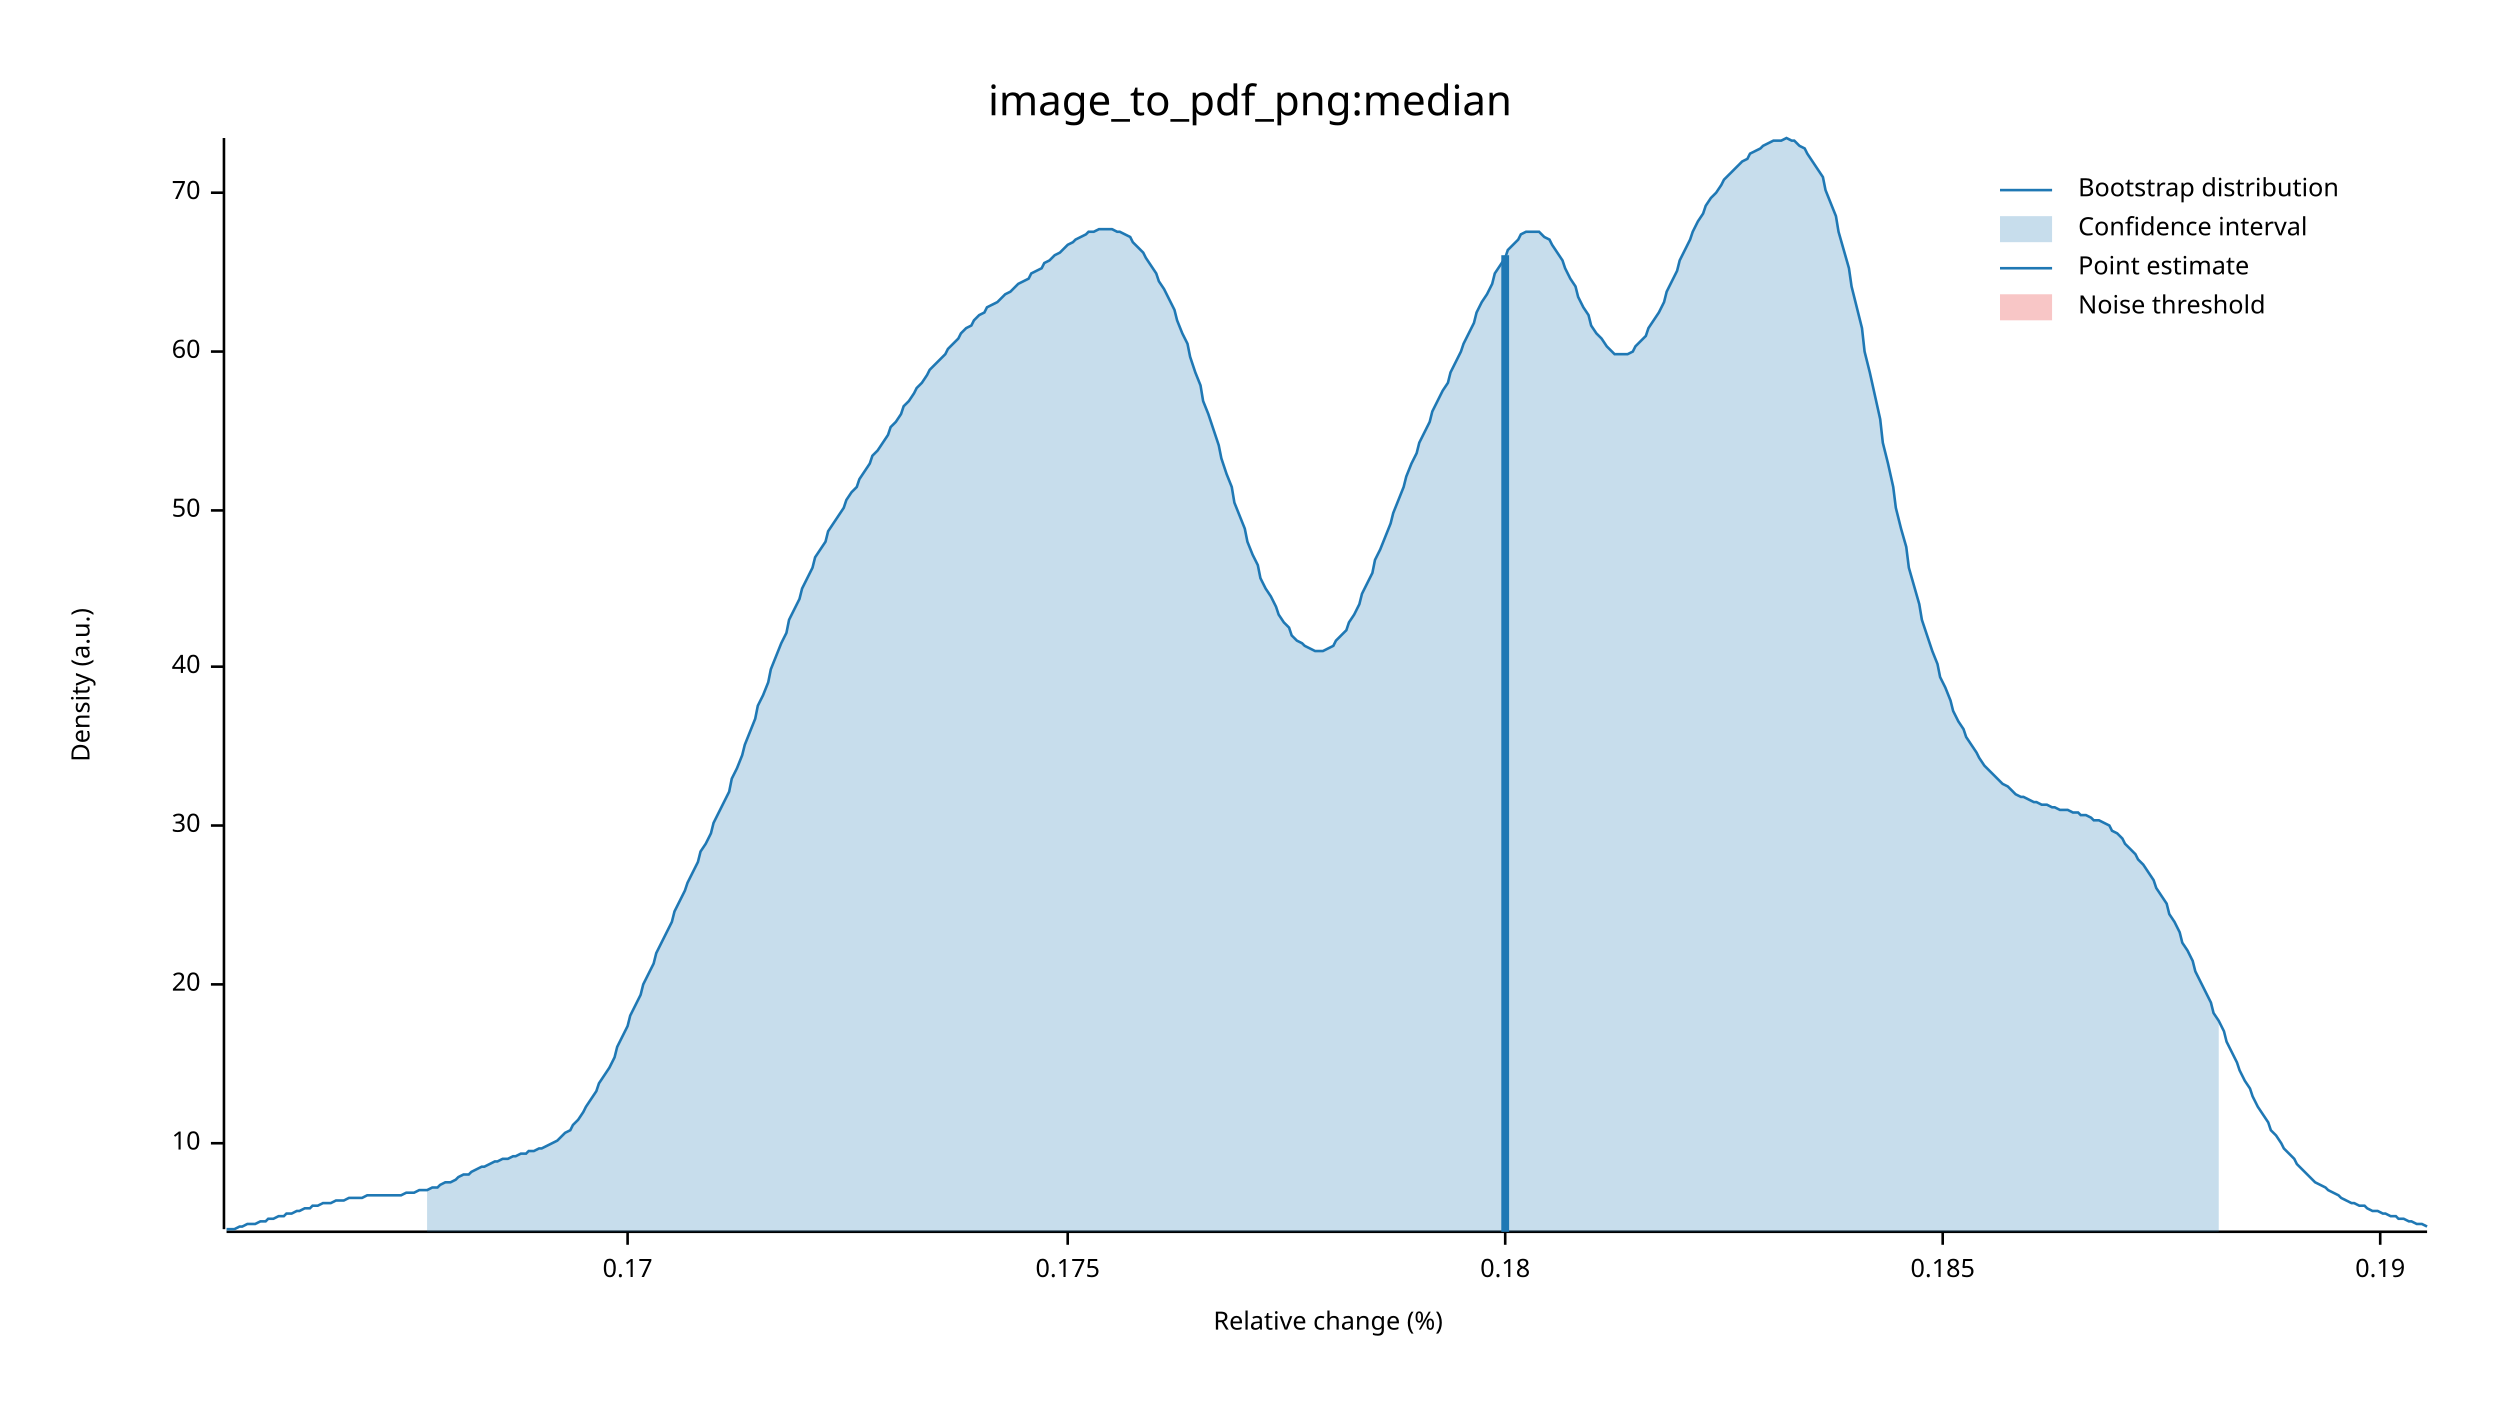
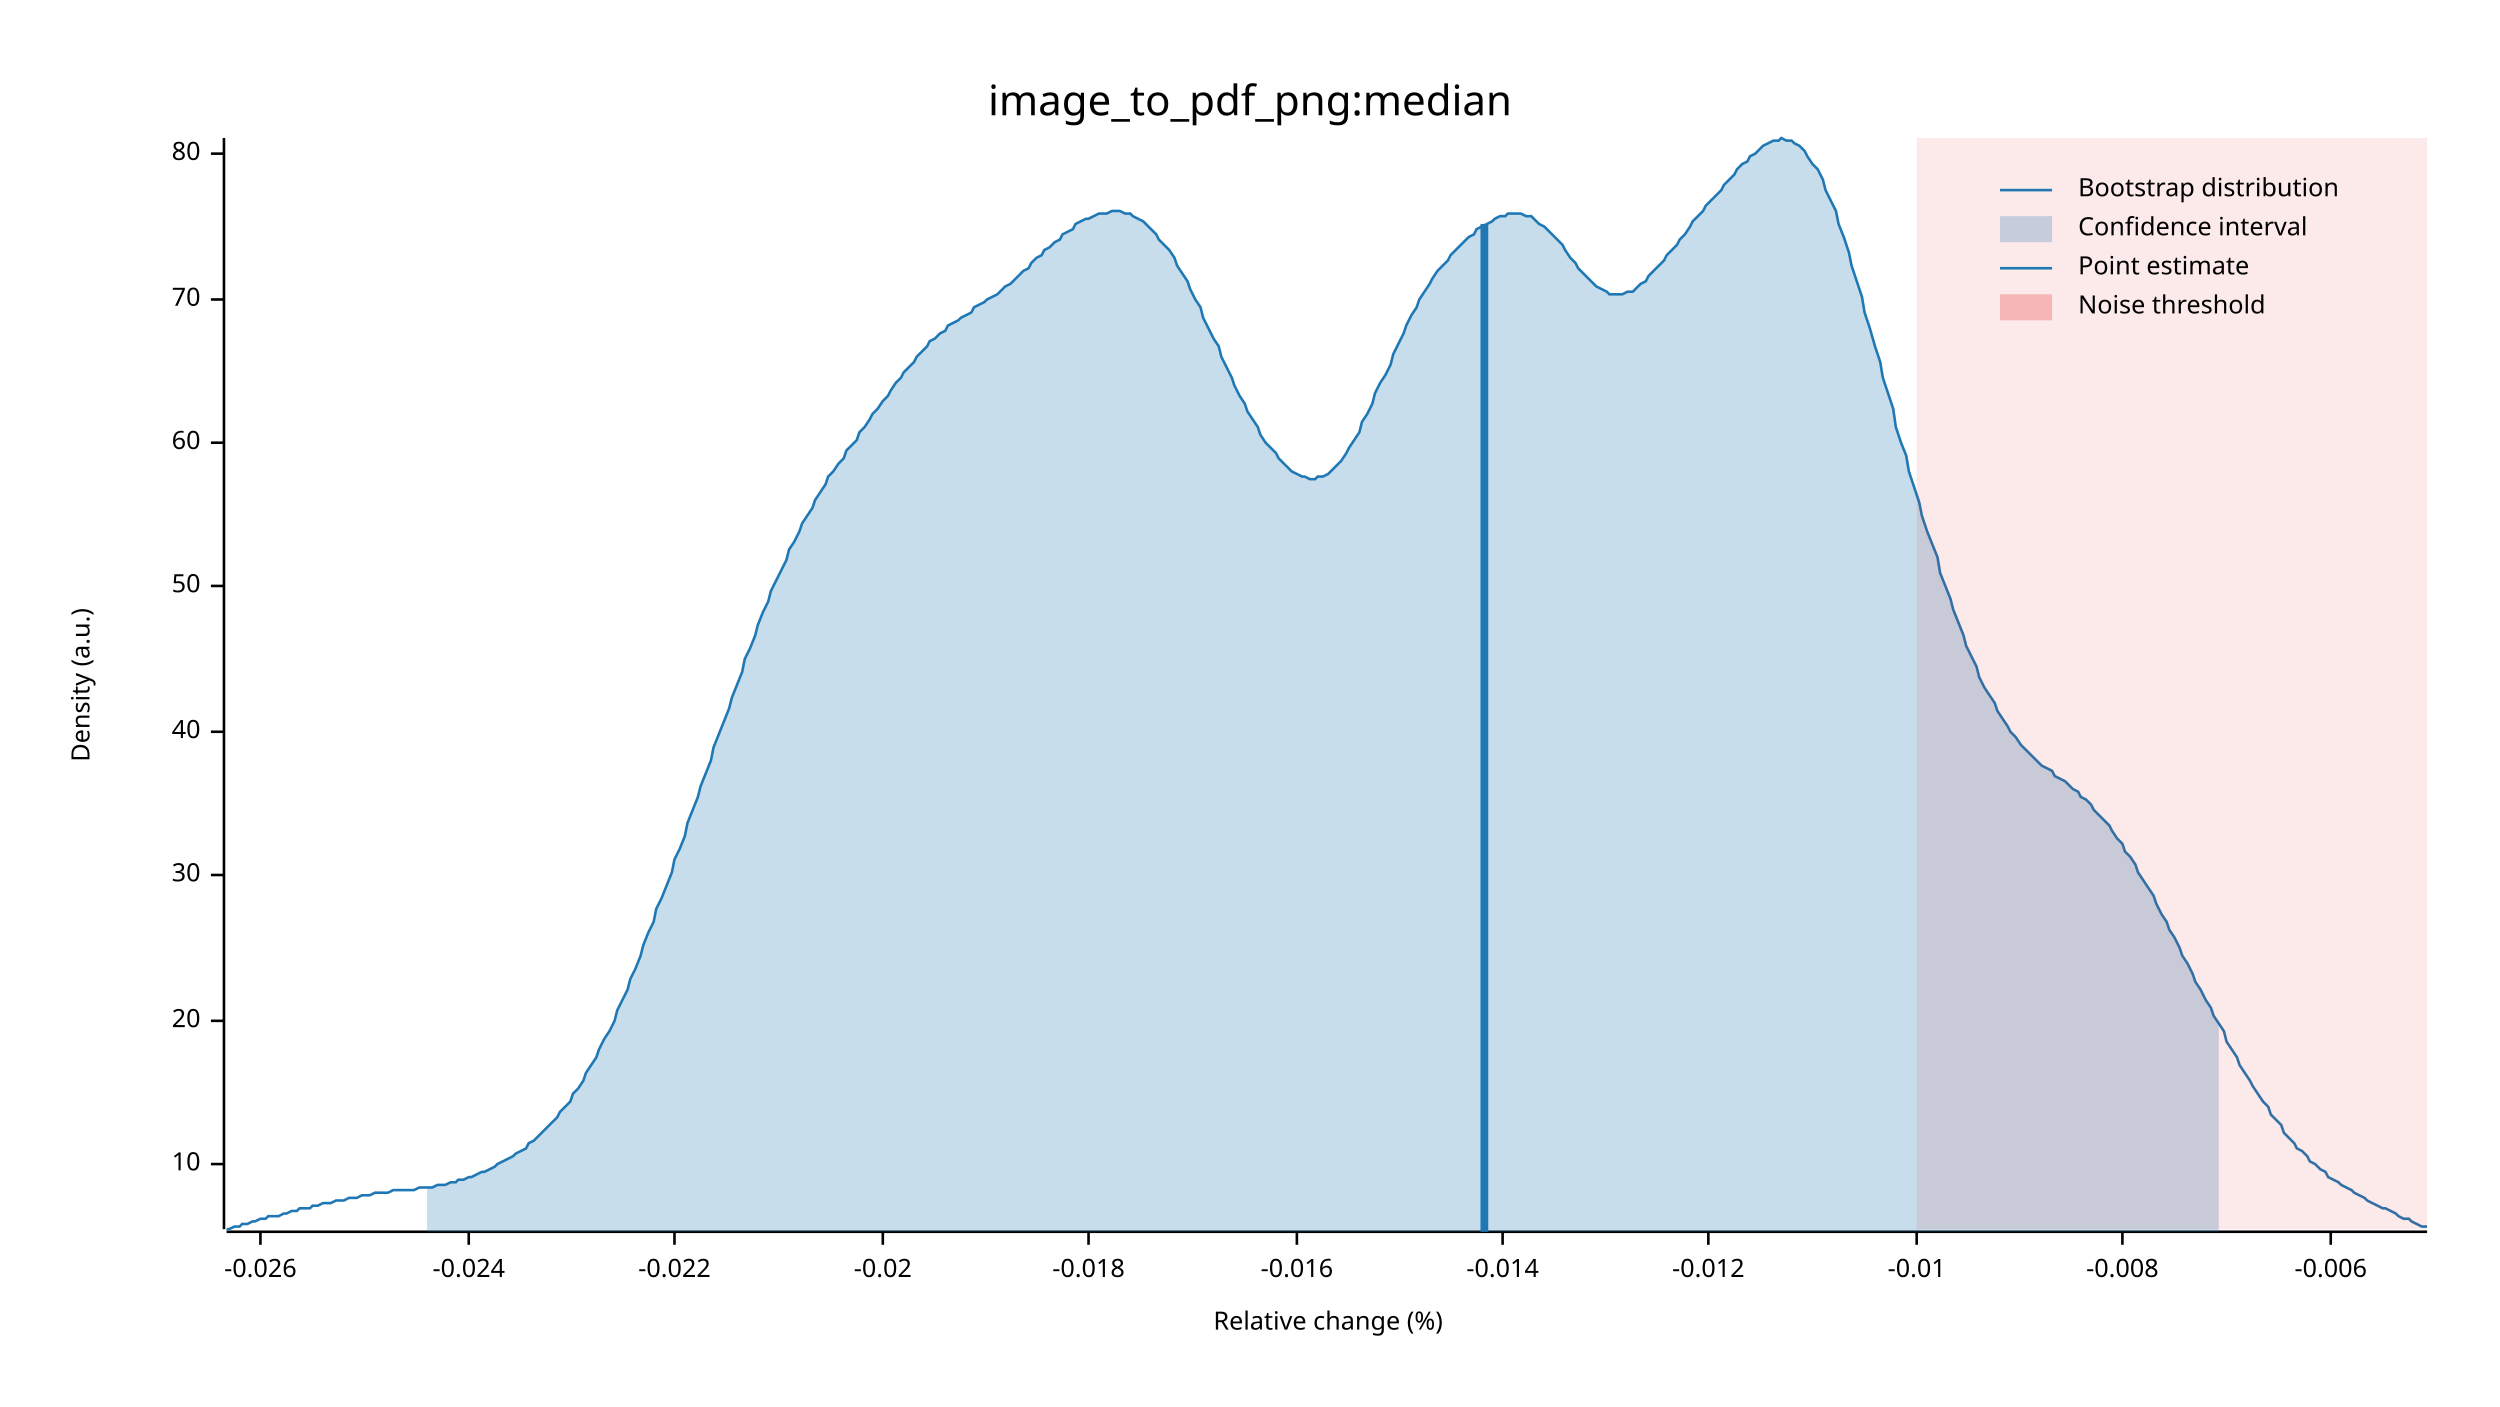
<svg xmlns="http://www.w3.org/2000/svg" width="960" height="540" viewBox="0 0 960 540">
  <text x="480" y="32" dy="0.76em" text-anchor="middle" font-family="sans-serif" font-size="16.129" opacity="1" fill="#000000">
image_to_pdf_png:median
</text>
  <text x="27" y="263" dy="0.76em" text-anchor="middle" font-family="sans-serif" font-size="9.677" opacity="1" fill="#000000" transform="rotate(270, 27, 263)">
Density (a.u.)
</text>
  <text x="510" y="513" dy="-0.5ex" text-anchor="middle" font-family="sans-serif" font-size="9.677" opacity="1" fill="#000000">
Relative change (%)
</text>
  <polyline fill="none" opacity="1" stroke="#000000" stroke-width="1" points="86,53 86,472 " />
-   <text x="77" y="439" dy="0.5ex" text-anchor="end" font-family="sans-serif" font-size="9.677" opacity="1" fill="#000000">
+   <text x="77" y="447" dy="0.5ex" text-anchor="end" font-family="sans-serif" font-size="9.677" opacity="1" fill="#000000">
10
</text>
-   <polyline fill="none" opacity="1" stroke="#000000" stroke-width="1" points="81,439 86,439 " />
-   <text x="77" y="378" dy="0.5ex" text-anchor="end" font-family="sans-serif" font-size="9.677" opacity="1" fill="#000000">
+   <polyline fill="none" opacity="1" stroke="#000000" stroke-width="1" points="81,447 86,447 " />
+   <text x="77" y="392" dy="0.5ex" text-anchor="end" font-family="sans-serif" font-size="9.677" opacity="1" fill="#000000">
20
</text>
-   <polyline fill="none" opacity="1" stroke="#000000" stroke-width="1" points="81,378 86,378 " />
-   <text x="77" y="317" dy="0.5ex" text-anchor="end" font-family="sans-serif" font-size="9.677" opacity="1" fill="#000000">
+   <polyline fill="none" opacity="1" stroke="#000000" stroke-width="1" points="81,392 86,392 " />
+   <text x="77" y="336" dy="0.5ex" text-anchor="end" font-family="sans-serif" font-size="9.677" opacity="1" fill="#000000">
30
</text>
-   <polyline fill="none" opacity="1" stroke="#000000" stroke-width="1" points="81,317 86,317 " />
-   <text x="77" y="256" dy="0.5ex" text-anchor="end" font-family="sans-serif" font-size="9.677" opacity="1" fill="#000000">
+   <polyline fill="none" opacity="1" stroke="#000000" stroke-width="1" points="81,336 86,336 " />
+   <text x="77" y="281" dy="0.5ex" text-anchor="end" font-family="sans-serif" font-size="9.677" opacity="1" fill="#000000">
40
</text>
-   <polyline fill="none" opacity="1" stroke="#000000" stroke-width="1" points="81,256 86,256 " />
-   <text x="77" y="196" dy="0.5ex" text-anchor="end" font-family="sans-serif" font-size="9.677" opacity="1" fill="#000000">
+   <polyline fill="none" opacity="1" stroke="#000000" stroke-width="1" points="81,281 86,281 " />
+   <text x="77" y="225" dy="0.5ex" text-anchor="end" font-family="sans-serif" font-size="9.677" opacity="1" fill="#000000">
50
</text>
-   <polyline fill="none" opacity="1" stroke="#000000" stroke-width="1" points="81,196 86,196 " />
-   <text x="77" y="135" dy="0.5ex" text-anchor="end" font-family="sans-serif" font-size="9.677" opacity="1" fill="#000000">
+   <polyline fill="none" opacity="1" stroke="#000000" stroke-width="1" points="81,225 86,225 " />
+   <text x="77" y="170" dy="0.5ex" text-anchor="end" font-family="sans-serif" font-size="9.677" opacity="1" fill="#000000">
60
</text>
-   <polyline fill="none" opacity="1" stroke="#000000" stroke-width="1" points="81,135 86,135 " />
-   <text x="77" y="74" dy="0.5ex" text-anchor="end" font-family="sans-serif" font-size="9.677" opacity="1" fill="#000000">
+   <polyline fill="none" opacity="1" stroke="#000000" stroke-width="1" points="81,170 86,170 " />
+   <text x="77" y="115" dy="0.5ex" text-anchor="end" font-family="sans-serif" font-size="9.677" opacity="1" fill="#000000">
70
</text>
-   <polyline fill="none" opacity="1" stroke="#000000" stroke-width="1" points="81,74 86,74 " />
+   <polyline fill="none" opacity="1" stroke="#000000" stroke-width="1" points="81,115 86,115 " />
+   <text x="77" y="59" dy="0.5ex" text-anchor="end" font-family="sans-serif" font-size="9.677" opacity="1" fill="#000000">
+ 80
+ </text>
+   <polyline fill="none" opacity="1" stroke="#000000" stroke-width="1" points="81,59 86,59 " />
  <polyline fill="none" opacity="1" stroke="#000000" stroke-width="1" points="87,473 932,473 " />
-   <text x="241" y="483" dy="0.76em" text-anchor="middle" font-family="sans-serif" font-size="9.677" opacity="1" fill="#000000">
- 0.17
+   <text x="100" y="483" dy="0.76em" text-anchor="middle" font-family="sans-serif" font-size="9.677" opacity="1" fill="#000000">
+ -0.026
</text>
-   <polyline fill="none" opacity="1" stroke="#000000" stroke-width="1" points="241,473 241,478 " />
-   <text x="410" y="483" dy="0.76em" text-anchor="middle" font-family="sans-serif" font-size="9.677" opacity="1" fill="#000000">
- 0.175
+   <polyline fill="none" opacity="1" stroke="#000000" stroke-width="1" points="100,473 100,478 " />
+   <text x="180" y="483" dy="0.76em" text-anchor="middle" font-family="sans-serif" font-size="9.677" opacity="1" fill="#000000">
+ -0.024
</text>
-   <polyline fill="none" opacity="1" stroke="#000000" stroke-width="1" points="410,473 410,478 " />
-   <text x="578" y="483" dy="0.76em" text-anchor="middle" font-family="sans-serif" font-size="9.677" opacity="1" fill="#000000">
- 0.18
+   <polyline fill="none" opacity="1" stroke="#000000" stroke-width="1" points="180,473 180,478 " />
+   <text x="259" y="483" dy="0.76em" text-anchor="middle" font-family="sans-serif" font-size="9.677" opacity="1" fill="#000000">
+ -0.022
</text>
-   <polyline fill="none" opacity="1" stroke="#000000" stroke-width="1" points="578,473 578,478 " />
-   <text x="746" y="483" dy="0.76em" text-anchor="middle" font-family="sans-serif" font-size="9.677" opacity="1" fill="#000000">
- 0.185
+   <polyline fill="none" opacity="1" stroke="#000000" stroke-width="1" points="259,473 259,478 " />
+   <text x="339" y="483" dy="0.76em" text-anchor="middle" font-family="sans-serif" font-size="9.677" opacity="1" fill="#000000">
+ -0.02
</text>
-   <polyline fill="none" opacity="1" stroke="#000000" stroke-width="1" points="746,473 746,478 " />
-   <text x="914" y="483" dy="0.76em" text-anchor="middle" font-family="sans-serif" font-size="9.677" opacity="1" fill="#000000">
- 0.19
+   <polyline fill="none" opacity="1" stroke="#000000" stroke-width="1" points="339,473 339,478 " />
+   <text x="418" y="483" dy="0.76em" text-anchor="middle" font-family="sans-serif" font-size="9.677" opacity="1" fill="#000000">
+ -0.018
</text>
-   <polyline fill="none" opacity="1" stroke="#000000" stroke-width="1" points="914,473 914,478 " />
-   <polyline fill="none" opacity="1" stroke="#1F78B4" stroke-width="1" points="87,472 88,472 90,472 92,471 93,471 95,470 97,470 98,470 100,469 102,469 103,468 105,468 107,467 109,467 110,466 112,466 114,465 115,465 117,464 119,464 120,463 122,463 124,462 125,462 127,462 129,461 131,461 132,461 134,460 136,460 137,460 139,460 141,459 142,459 144,459 146,459 147,459 149,459 151,459 153,459 154,459 156,458 158,458 159,458 161,457 163,457 164,457 166,456 168,456 169,455 171,454 173,454 175,453 176,452 178,451 180,451 181,450 183,449 185,448 186,448 188,447 190,446 191,446 193,445 195,445 197,444 198,444 200,443 202,443 203,442 205,442 207,441 208,441 210,440 212,439 214,438 215,437 217,435 219,434 220,432 222,430 224,427 225,425 227,422 229,419 230,416 232,413 234,410 236,406 237,402 239,398 241,394 242,390 244,386 246,382 247,378 249,374 251,370 252,366 254,362 256,358 258,354 259,350 261,346 263,342 264,339 266,335 268,331 269,327 271,324 273,320 274,316 276,312 278,308 280,304 281,299 283,295 285,290 286,286 288,281 290,276 291,271 293,267 295,262 296,257 298,252 300,247 302,243 303,238 305,234 307,230 308,226 310,222 312,218 313,214 315,211 317,208 318,204 320,201 322,198 324,195 325,192 327,189 329,187 330,184 332,181 334,178 335,175 337,173 339,170 341,167 342,164 344,162 346,159 347,156 349,154 351,151 352,149 354,147 356,144 357,142 359,140 361,138 363,136 364,134 366,132 368,130 369,128 371,126 373,125 374,123 376,121 378,120 379,118 381,117 383,116 385,114 386,113 388,112 390,110 391,109 393,108 395,107 396,105 398,104 400,103 401,101 403,100 405,98 407,97 408,96 410,94 412,93 413,92 415,91 417,90 418,89 420,89 422,88 423,88 425,88 427,88 429,89 430,89 432,90 434,91 435,93 437,95 439,97 440,99 442,102 444,105 445,108 447,111 449,115 451,119 452,123 454,128 456,132 457,137 459,143 461,148 462,154 464,159 466,165 468,171 469,176 471,182 473,187 474,193 476,198 478,203 479,208 481,213 483,217 484,222 486,226 488,229 490,233 491,236 493,239 495,241 496,244 498,246 500,247 501,248 503,249 505,250 506,250 508,250 510,249 512,248 513,246 515,244 517,242 518,239 520,236 522,232 523,228 525,224 527,220 528,215 530,211 532,206 534,201 535,197 537,192 539,187 540,183 542,178 544,174 545,170 547,166 549,162 550,158 552,154 554,150 556,147 557,143 559,139 561,135 562,132 564,128 566,124 567,120 569,116 571,113 573,109 574,105 576,102 578,99 579,96 581,94 583,92 584,90 586,89 588,89 589,89 591,89 593,91 595,92 596,94 598,97 600,100 601,103 603,107 605,110 606,114 608,118 610,121 611,125 613,128 615,130 617,133 618,134 620,136 622,136 623,136 625,136 627,135 628,133 630,131 632,129 633,126 635,123 637,120 639,116 640,112 642,108 644,104 645,100 647,96 649,92 650,89 652,85 654,82 655,79 657,76 659,74 661,71 662,69 664,67 666,65 667,64 669,62 671,61 672,59 674,58 676,57 677,56 679,55 681,54 683,54 684,54 686,53 688,54 689,54 691,56 693,57 694,59 696,62 698,65 700,68 701,73 703,78 705,83 706,89 708,96 710,103 711,110 713,118 715,126 716,135 718,143 720,152 722,161 723,170 725,178 727,187 728,195 730,203 732,210 733,218 735,225 737,232 738,238 740,244 742,250 744,255 745,260 747,264 749,269 750,273 752,277 754,280 755,283 757,286 759,289 760,291 762,294 764,296 766,298 767,299 769,301 771,302 772,303 774,305 776,306 777,306 779,307 781,308 782,308 784,309 786,309 788,310 789,310 791,311 793,311 794,311 796,312 798,312 799,313 801,313 803,314 804,315 806,315 808,316 810,317 811,319 813,320 815,322 816,324 818,326 820,328 821,330 823,332 825,335 827,338 828,341 830,344 832,347 833,351 835,354 837,358 838,362 840,365 842,369 843,373 845,377 847,381 849,385 850,389 852,392 854,396 855,400 857,404 859,408 860,411 862,415 864,418 865,421 867,425 869,428 871,431 872,434 874,436 876,439 877,441 879,443 881,445 882,447 884,449 886,451 887,452 889,454 891,455 893,456 894,457 896,458 898,459 899,460 901,461 903,462 904,462 906,463 908,463 909,464 911,465 913,465 915,466 916,466 918,467 920,467 921,468 923,468 925,469 926,469 928,470 930,470 932,471 " />
-   <polygon opacity="0.25" fill="#1F78B4" points="164,457 166,456 168,456 169,455 171,454 173,454 175,453 176,452 178,451 180,451 181,450 183,449 185,448 186,448 188,447 190,446 191,446 193,445 195,445 197,444 198,444 200,443 202,443 203,442 205,442 207,441 208,441 210,440 212,439 214,438 215,437 217,435 219,434 220,432 222,430 224,427 225,425 227,422 229,419 230,416 232,413 234,410 236,406 237,402 239,398 241,394 242,390 244,386 246,382 247,378 249,374 251,370 252,366 254,362 256,358 258,354 259,350 261,346 263,342 264,339 266,335 268,331 269,327 271,324 273,320 274,316 276,312 278,308 280,304 281,299 283,295 285,290 286,286 288,281 290,276 291,271 293,267 295,262 296,257 298,252 300,247 302,243 303,238 305,234 307,230 308,226 310,222 312,218 313,214 315,211 317,208 318,204 320,201 322,198 324,195 325,192 327,189 329,187 330,184 332,181 334,178 335,175 337,173 339,170 341,167 342,164 344,162 346,159 347,156 349,154 351,151 352,149 354,147 356,144 357,142 359,140 361,138 363,136 364,134 366,132 368,130 369,128 371,126 373,125 374,123 376,121 378,120 379,118 381,117 383,116 385,114 386,113 388,112 390,110 391,109 393,108 395,107 396,105 398,104 400,103 401,101 403,100 405,98 407,97 408,96 410,94 412,93 413,92 415,91 417,90 418,89 420,89 422,88 423,88 425,88 427,88 429,89 430,89 432,90 434,91 435,93 437,95 439,97 440,99 442,102 444,105 445,108 447,111 449,115 451,119 452,123 454,128 456,132 457,137 459,143 461,148 462,154 464,159 466,165 468,171 469,176 471,182 473,187 474,193 476,198 478,203 479,208 481,213 483,217 484,222 486,226 488,229 490,233 491,236 493,239 495,241 496,244 498,246 500,247 501,248 503,249 505,250 506,250 508,250 510,249 512,248 513,246 515,244 517,242 518,239 520,236 522,232 523,228 525,224 527,220 528,215 530,211 532,206 534,201 535,197 537,192 539,187 540,183 542,178 544,174 545,170 547,166 549,162 550,158 552,154 554,150 556,147 557,143 559,139 561,135 562,132 564,128 566,124 567,120 569,116 571,113 573,109 574,105 576,102 578,99 579,96 581,94 583,92 584,90 586,89 588,89 589,89 591,89 593,91 595,92 596,94 598,97 600,100 601,103 603,107 605,110 606,114 608,118 610,121 611,125 613,128 615,130 617,133 618,134 620,136 622,136 623,136 625,136 627,135 628,133 630,131 632,129 633,126 635,123 637,120 639,116 640,112 642,108 644,104 645,100 647,96 649,92 650,89 652,85 654,82 655,79 657,76 659,74 661,71 662,69 664,67 666,65 667,64 669,62 671,61 672,59 674,58 676,57 677,56 679,55 681,54 683,54 684,54 686,53 688,54 689,54 691,56 693,57 694,59 696,62 698,65 700,68 701,73 703,78 705,83 706,89 708,96 710,103 711,110 713,118 715,126 716,135 718,143 720,152 722,161 723,170 725,178 727,187 728,195 730,203 732,210 733,218 735,225 737,232 738,238 740,244 742,250 744,255 745,260 747,264 749,269 750,273 752,277 754,280 755,283 757,286 759,289 760,291 762,294 764,296 766,298 767,299 769,301 771,302 772,303 774,305 776,306 777,306 779,307 781,308 782,308 784,309 786,309 788,310 789,310 791,311 793,311 794,311 796,312 798,312 799,313 801,313 803,314 804,315 806,315 808,316 810,317 811,319 813,320 815,322 816,324 818,326 820,328 821,330 823,332 825,335 827,338 828,341 830,344 832,347 833,351 835,354 837,358 838,362 840,365 842,369 843,373 845,377 847,381 849,385 850,389 852,392 852,473 164,473 " />
-   <polyline fill="none" opacity="1" stroke="#1F78B4" stroke-width="3" points="578,473 578,98 " />
-   <rect x="509" y="53" width="0" height="419" opacity="0.1" fill="#E31A1C" stroke="none" />
+   <polyline fill="none" opacity="1" stroke="#000000" stroke-width="1" points="418,473 418,478 " />
+   <text x="498" y="483" dy="0.76em" text-anchor="middle" font-family="sans-serif" font-size="9.677" opacity="1" fill="#000000">
+ -0.016
+ </text>
+   <polyline fill="none" opacity="1" stroke="#000000" stroke-width="1" points="498,473 498,478 " />
+   <text x="577" y="483" dy="0.76em" text-anchor="middle" font-family="sans-serif" font-size="9.677" opacity="1" fill="#000000">
+ -0.014
+ </text>
+   <polyline fill="none" opacity="1" stroke="#000000" stroke-width="1" points="577,473 577,478 " />
+   <text x="656" y="483" dy="0.76em" text-anchor="middle" font-family="sans-serif" font-size="9.677" opacity="1" fill="#000000">
+ -0.012
+ </text>
+   <polyline fill="none" opacity="1" stroke="#000000" stroke-width="1" points="656,473 656,478 " />
+   <text x="736" y="483" dy="0.76em" text-anchor="middle" font-family="sans-serif" font-size="9.677" opacity="1" fill="#000000">
+ -0.01
+ </text>
+   <polyline fill="none" opacity="1" stroke="#000000" stroke-width="1" points="736,473 736,478 " />
+   <text x="815" y="483" dy="0.76em" text-anchor="middle" font-family="sans-serif" font-size="9.677" opacity="1" fill="#000000">
+ -0.008
+ </text>
+   <polyline fill="none" opacity="1" stroke="#000000" stroke-width="1" points="815,473 815,478 " />
+   <text x="895" y="483" dy="0.76em" text-anchor="middle" font-family="sans-serif" font-size="9.677" opacity="1" fill="#000000">
+ -0.006
+ </text>
+   <polyline fill="none" opacity="1" stroke="#000000" stroke-width="1" points="895,473 895,478 " />
+   <polyline fill="none" opacity="1" stroke="#1F78B4" stroke-width="1" points="87,472 88,472 90,471 92,471 93,470 95,470 97,469 98,469 100,468 102,468 103,467 105,467 107,467 109,466 110,466 112,465 114,465 115,464 117,464 119,464 120,463 122,463 124,462 125,462 127,462 129,461 131,461 132,461 134,460 136,460 137,460 139,459 141,459 142,459 144,458 146,458 147,458 149,458 151,457 153,457 154,457 156,457 158,457 159,457 161,456 163,456 164,456 166,456 168,455 169,455 171,455 173,454 175,454 176,453 178,453 180,452 181,452 183,451 185,450 186,450 188,449 190,448 191,447 193,446 195,445 197,444 198,443 200,442 202,441 203,439 205,438 207,436 208,435 210,433 212,431 214,429 215,427 217,425 219,423 220,420 222,418 224,415 225,412 227,409 229,406 230,403 232,399 234,396 236,392 237,388 239,384 241,380 242,376 244,372 246,367 247,363 249,358 251,354 252,349 254,345 256,340 258,335 259,330 261,326 263,321 264,316 266,311 268,306 269,302 271,297 273,292 274,287 276,282 278,277 280,272 281,268 283,263 285,258 286,253 288,249 290,244 291,240 293,235 295,231 296,227 298,223 300,219 302,215 303,211 305,208 307,204 308,201 310,198 312,195 313,192 315,189 317,186 318,183 320,181 322,178 324,176 325,173 327,171 329,169 330,166 332,164 334,161 335,159 337,157 339,154 341,152 342,150 344,147 346,145 347,143 349,141 351,139 352,137 354,135 356,133 357,131 359,130 361,128 363,127 364,125 366,124 368,123 369,122 371,121 373,120 374,118 376,117 378,116 379,115 381,114 383,113 385,111 386,110 388,109 390,107 391,106 393,104 395,103 396,101 398,99 400,98 401,96 403,95 405,93 407,92 408,90 410,89 412,88 413,86 415,85 417,84 418,84 420,83 422,82 423,82 425,82 427,81 429,81 430,81 432,82 434,82 435,83 437,84 439,85 440,86 442,88 444,90 445,92 447,94 449,96 451,99 452,102 454,105 456,108 457,111 459,115 461,118 462,122 464,126 466,130 468,133 469,137 471,141 473,145 474,148 476,152 478,155 479,158 481,161 483,164 484,167 486,170 488,172 490,174 491,176 493,178 495,180 496,181 498,182 500,183 501,183 503,184 505,184 506,183 508,183 510,182 512,180 513,179 515,177 517,174 518,172 520,169 522,166 523,162 525,159 527,155 528,151 530,147 532,144 534,140 535,136 537,132 539,128 540,125 542,121 544,118 545,115 547,112 549,109 550,107 552,104 554,102 556,100 557,98 559,96 561,94 562,93 564,91 566,90 567,88 569,87 571,86 573,85 574,84 576,83 578,83 579,82 581,82 583,82 584,82 586,83 588,83 589,84 591,86 593,87 595,89 596,90 598,92 600,94 601,96 603,99 605,101 606,103 608,105 610,107 611,108 613,110 615,111 617,112 618,113 620,113 622,113 623,113 625,112 627,112 628,111 630,109 632,108 633,106 635,104 637,102 639,100 640,98 642,96 644,94 645,92 647,90 649,87 650,85 652,83 654,81 655,79 657,77 659,75 661,73 662,71 664,69 666,67 667,65 669,63 671,62 672,60 674,59 676,57 677,56 679,55 681,54 683,54 684,53 686,54 688,54 689,55 691,56 693,58 694,60 696,63 698,65 700,69 701,73 703,77 705,81 706,86 708,91 710,97 711,102 713,108 715,114 716,120 718,126 720,133 722,139 723,145 725,151 727,157 728,164 730,170 732,175 733,181 735,187 737,193 738,198 740,204 742,209 744,214 745,220 747,225 749,230 750,234 752,239 754,244 755,248 757,252 759,256 760,260 762,264 764,267 766,270 767,273 769,276 771,279 772,281 774,283 776,286 777,287 779,289 781,291 782,292 784,294 786,295 788,296 789,298 791,299 793,300 794,301 796,303 798,304 799,306 801,307 803,309 804,311 806,313 808,315 810,317 811,319 813,322 815,324 816,327 818,329 820,332 821,335 823,338 825,341 827,344 828,347 830,351 832,354 833,357 835,360 837,364 838,367 840,370 842,374 843,377 845,380 847,384 849,387 850,390 852,393 854,396 855,400 857,403 859,406 860,409 862,412 864,415 865,417 867,420 869,423 871,425 872,428 874,430 876,432 877,435 879,437 881,439 882,441 884,442 886,444 887,446 889,447 891,449 893,450 894,452 896,453 898,454 899,455 901,456 903,457 904,458 906,459 908,460 909,461 911,462 913,463 915,464 916,464 918,465 920,466 921,467 923,468 925,468 926,469 928,470 930,471 932,471 " />
+   <polygon opacity="0.25" fill="#1F78B4" points="164,456 166,456 168,455 169,455 171,455 173,454 175,454 176,453 178,453 180,452 181,452 183,451 185,450 186,450 188,449 190,448 191,447 193,446 195,445 197,444 198,443 200,442 202,441 203,439 205,438 207,436 208,435 210,433 212,431 214,429 215,427 217,425 219,423 220,420 222,418 224,415 225,412 227,409 229,406 230,403 232,399 234,396 236,392 237,388 239,384 241,380 242,376 244,372 246,367 247,363 249,358 251,354 252,349 254,345 256,340 258,335 259,330 261,326 263,321 264,316 266,311 268,306 269,302 271,297 273,292 274,287 276,282 278,277 280,272 281,268 283,263 285,258 286,253 288,249 290,244 291,240 293,235 295,231 296,227 298,223 300,219 302,215 303,211 305,208 307,204 308,201 310,198 312,195 313,192 315,189 317,186 318,183 320,181 322,178 324,176 325,173 327,171 329,169 330,166 332,164 334,161 335,159 337,157 339,154 341,152 342,150 344,147 346,145 347,143 349,141 351,139 352,137 354,135 356,133 357,131 359,130 361,128 363,127 364,125 366,124 368,123 369,122 371,121 373,120 374,118 376,117 378,116 379,115 381,114 383,113 385,111 386,110 388,109 390,107 391,106 393,104 395,103 396,101 398,99 400,98 401,96 403,95 405,93 407,92 408,90 410,89 412,88 413,86 415,85 417,84 418,84 420,83 422,82 423,82 425,82 427,81 429,81 430,81 432,82 434,82 435,83 437,84 439,85 440,86 442,88 444,90 445,92 447,94 449,96 451,99 452,102 454,105 456,108 457,111 459,115 461,118 462,122 464,126 466,130 468,133 469,137 471,141 473,145 474,148 476,152 478,155 479,158 481,161 483,164 484,167 486,170 488,172 490,174 491,176 493,178 495,180 496,181 498,182 500,183 501,183 503,184 505,184 506,183 508,183 510,182 512,180 513,179 515,177 517,174 518,172 520,169 522,166 523,162 525,159 527,155 528,151 530,147 532,144 534,140 535,136 537,132 539,128 540,125 542,121 544,118 545,115 547,112 549,109 550,107 552,104 554,102 556,100 557,98 559,96 561,94 562,93 564,91 566,90 567,88 569,87 571,86 573,85 574,84 576,83 578,83 579,82 581,82 583,82 584,82 586,83 588,83 589,84 591,86 593,87 595,89 596,90 598,92 600,94 601,96 603,99 605,101 606,103 608,105 610,107 611,108 613,110 615,111 617,112 618,113 620,113 622,113 623,113 625,112 627,112 628,111 630,109 632,108 633,106 635,104 637,102 639,100 640,98 642,96 644,94 645,92 647,90 649,87 650,85 652,83 654,81 655,79 657,77 659,75 661,73 662,71 664,69 666,67 667,65 669,63 671,62 672,60 674,59 676,57 677,56 679,55 681,54 683,54 684,53 686,54 688,54 689,55 691,56 693,58 694,60 696,63 698,65 700,69 701,73 703,77 705,81 706,86 708,91 710,97 711,102 713,108 715,114 716,120 718,126 720,133 722,139 723,145 725,151 727,157 728,164 730,170 732,175 733,181 735,187 737,193 738,198 740,204 742,209 744,214 745,220 747,225 749,230 750,234 752,239 754,244 755,248 757,252 759,256 760,260 762,264 764,267 766,270 767,273 769,276 771,279 772,281 774,283 776,286 777,287 779,289 781,291 782,292 784,294 786,295 788,296 789,298 791,299 793,300 794,301 796,303 798,304 799,306 801,307 803,309 804,311 806,313 808,315 810,317 811,319 813,322 815,324 816,327 818,329 820,332 821,335 823,338 825,341 827,344 828,347 830,351 832,354 833,357 835,360 837,364 838,367 840,370 842,374 843,377 845,380 847,384 849,387 850,390 852,393 852,473 164,473 " />
+   <polyline fill="none" opacity="1" stroke="#1F78B4" stroke-width="3" points="570,473 570,86 " />
+   <rect x="736" y="53" width="196" height="419" opacity="0.1" fill="#E31A1C" stroke="none" />
  <text x="798" y="68" dy="0.76em" text-anchor="start" font-family="sans-serif" font-size="9.677" opacity="1" fill="#000000">
Bootstrap distribution
</text>
  <text x="798" y="83" dy="0.76em" text-anchor="start" font-family="sans-serif" font-size="9.677" opacity="1" fill="#000000">
Confidence interval
</text>
  <text x="798" y="98" dy="0.76em" text-anchor="start" font-family="sans-serif" font-size="9.677" opacity="1" fill="#000000">
Point estimate
</text>
  <text x="798" y="113" dy="0.76em" text-anchor="start" font-family="sans-serif" font-size="9.677" opacity="1" fill="#000000">
Noise threshold
</text>
  <polyline fill="none" opacity="1" stroke="#1F78B4" stroke-width="1" points="768,73 788,73 " />
  <rect x="768" y="83" width="20" height="10" opacity="0.25" fill="#1F78B4" stroke="none" />
  <polyline fill="none" opacity="1" stroke="#1F78B4" stroke-width="1" points="768,103 788,103 " />
  <rect x="768" y="113" width="20" height="10" opacity="0.25" fill="#E31A1C" stroke="none" />
</svg>
